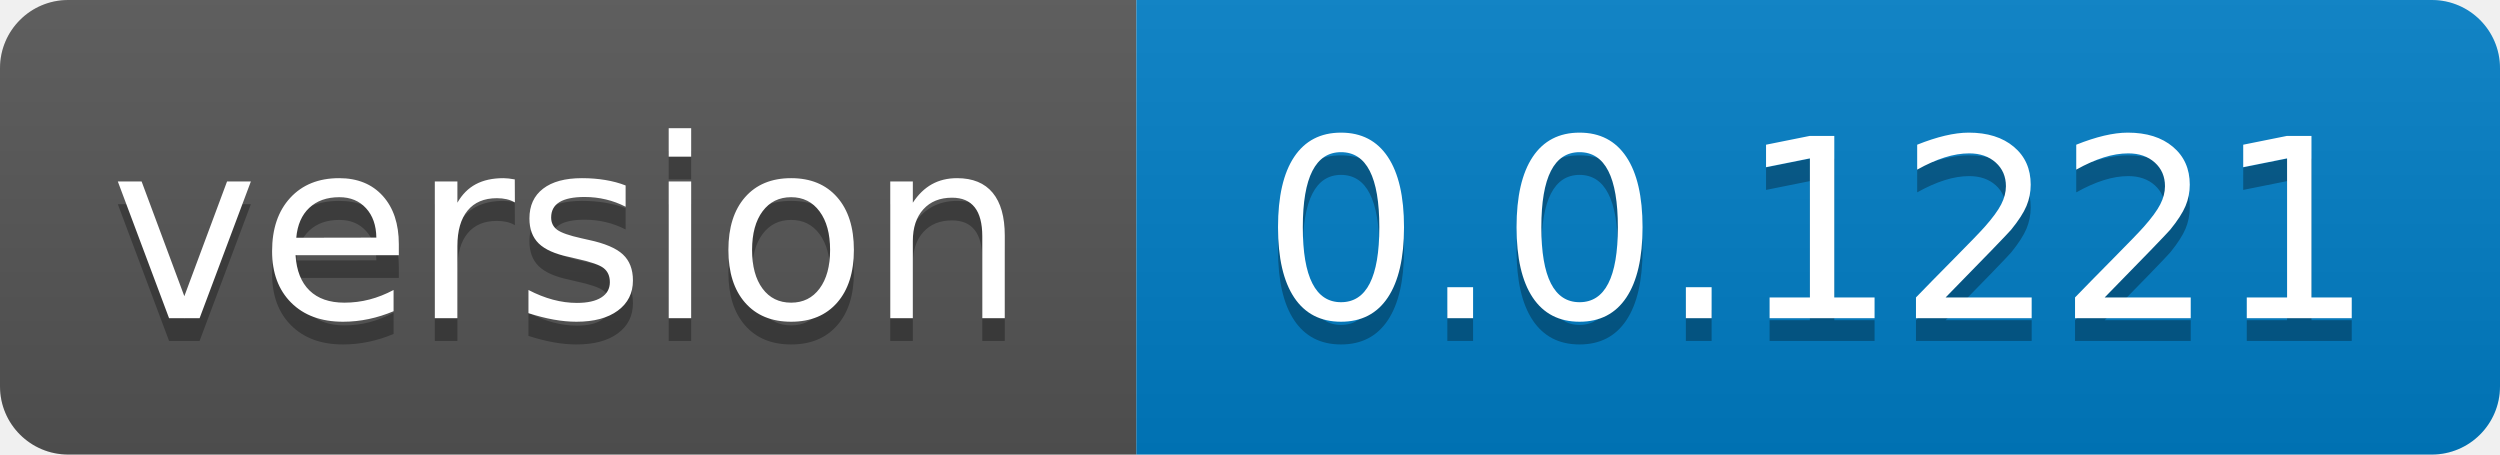
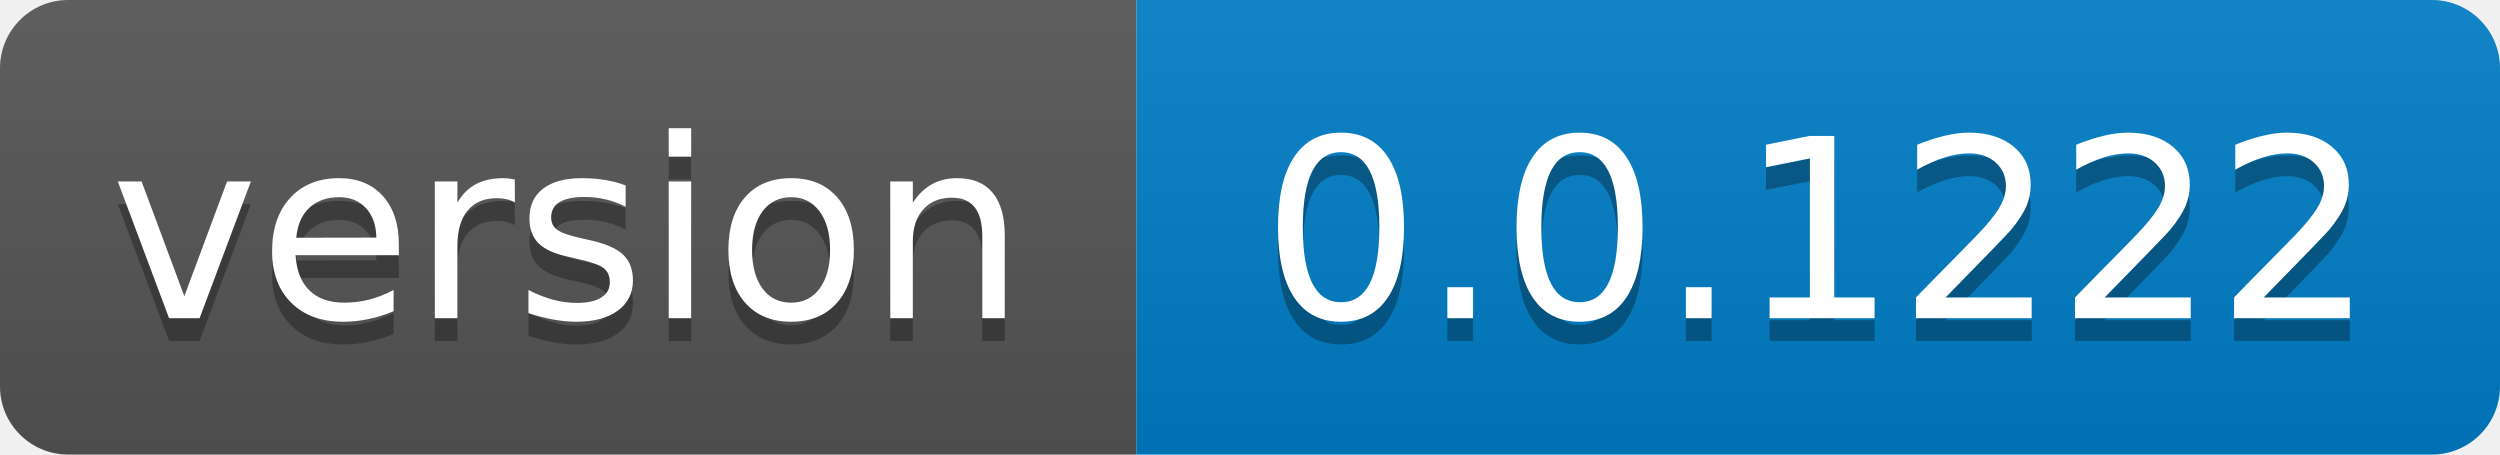
- <svg xmlns="http://www.w3.org/2000/svg" width="110" height="20" role="img" aria-label="version: 0.0.1221">
+ <svg xmlns="http://www.w3.org/2000/svg" width="110" height="20" role="img" aria-label="version: 0.0.1222">
  <linearGradient id="s" x2="0" y2="100%">
    <stop offset="0" stop-color="#bbb" stop-opacity=".1" />
    <stop offset="1" stop-opacity=".1" />
  </linearGradient>
  <clipPath id="r">
    <rect width="110" height="20" rx="3" fill="#fff" />
  </clipPath>
  <g clip-path="url(#r)">
    <rect width="50" height="20" fill="#555" />
    <rect x="50" width="60" height="20" fill="#007ec6" />
    <rect width="110" height="20" fill="url(#s)" />
  </g>
  <g fill="#fff" text-anchor="middle" font-family="Verdana,Geneva,DejaVu Sans,sans-serif" text-rendering="geometricPrecision" font-size="110">
    <text aria-hidden="true" x="250.0" transform="scale(.1)" textLength="400" y="150" fill="#010101" fill-opacity=".3">version</text>
    <text x="250.0" transform="scale(.1)" textLength="400" y="140" fill="#fff">version</text>
-     <text aria-hidden="true" x="800.0" transform="scale(.1)" textLength="500" y="150" fill="#010101" fill-opacity=".3">0.0.1221</text>
-     <text x="800.0" transform="scale(.1)" textLength="500" y="140" fill="#fff">0.0.1221</text>
+     <text aria-hidden="true" x="800.0" transform="scale(.1)" textLength="500" y="150" fill="#010101" fill-opacity=".3">0.0.1222</text>
+     <text x="800.0" transform="scale(.1)" textLength="500" y="140" fill="#fff">0.0.1222</text>
  </g>
</svg>
